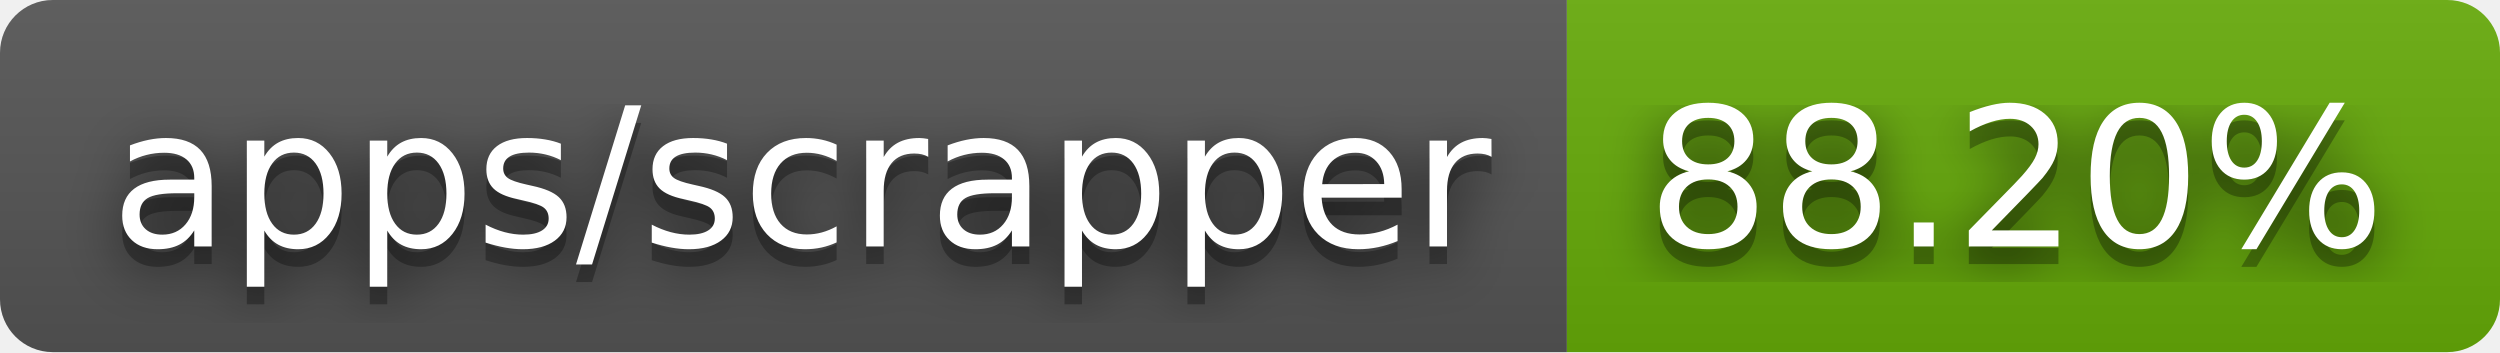
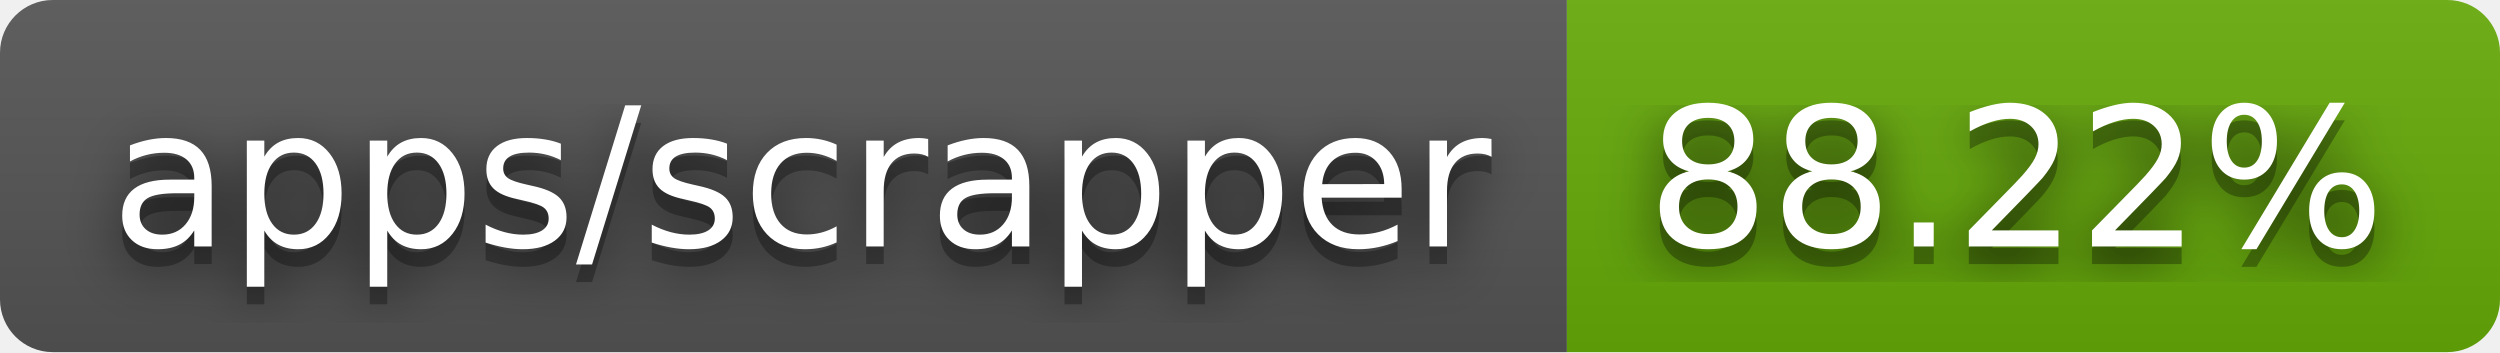
- <svg xmlns="http://www.w3.org/2000/svg" width="142" height="20" role="img" aria-label="apps/scrapper: 88.20%">
+ <svg xmlns="http://www.w3.org/2000/svg" width="142" height="20" role="img" aria-label="apps/scrapper: 88.22%">
  <filter id="blur">
    <feGaussianBlur stdDeviation="16" />
  </filter>
  <linearGradient id="s" x2="0" y2="100%">
    <stop offset="0" stop-color="#bbb" stop-opacity=".1" />
    <stop offset="1" stop-opacity=".1" />
  </linearGradient>
  <clipPath id="r">
    <rect width="142" height="20" rx="3" />
  </clipPath>
  <g clip-path="url(#r)">
    <rect width="89" height="20" fill="#555" />
    <rect x="89" width="53" height="20" fill="#67ac09" />
    <rect width="142" height="20" fill="url(#s)" />
  </g>
  <g fill="#fff" text-anchor="middle" font-family="Verdana,Geneva,DejaVu Sans,sans-serif" text-rendering="geometricPrecision" font-size="110">
    <g transform="scale(.1)">
      <g aria-hidden="true" fill="#010101">
        <text x="455" y="150" fill-opacity=".8" filter="url(#blur)" textLength="790">apps/scrapper</text>
        <text x="455" y="150" fill-opacity=".3" textLength="790">apps/scrapper</text>
      </g>
      <text x="455" y="140" textLength="790">apps/scrapper</text>
    </g>
    <g transform="scale(.1)">
      <g aria-hidden="true" fill="#010101">
-         <text x="1145" y="150" fill-opacity=".8" filter="url(#blur)" textLength="430">88.20%</text>
-         <text x="1145" y="150" fill-opacity=".3" textLength="430">88.20%</text>
+         <text x="1145" y="150" fill-opacity=".8" filter="url(#blur)" textLength="430">88.22%</text>
+         <text x="1145" y="150" fill-opacity=".3" textLength="430">88.22%</text>
      </g>
-       <text x="1145" y="140" textLength="430">88.20%</text>
+       <text x="1145" y="140" textLength="430">88.22%</text>
    </g>
  </g>
</svg>
